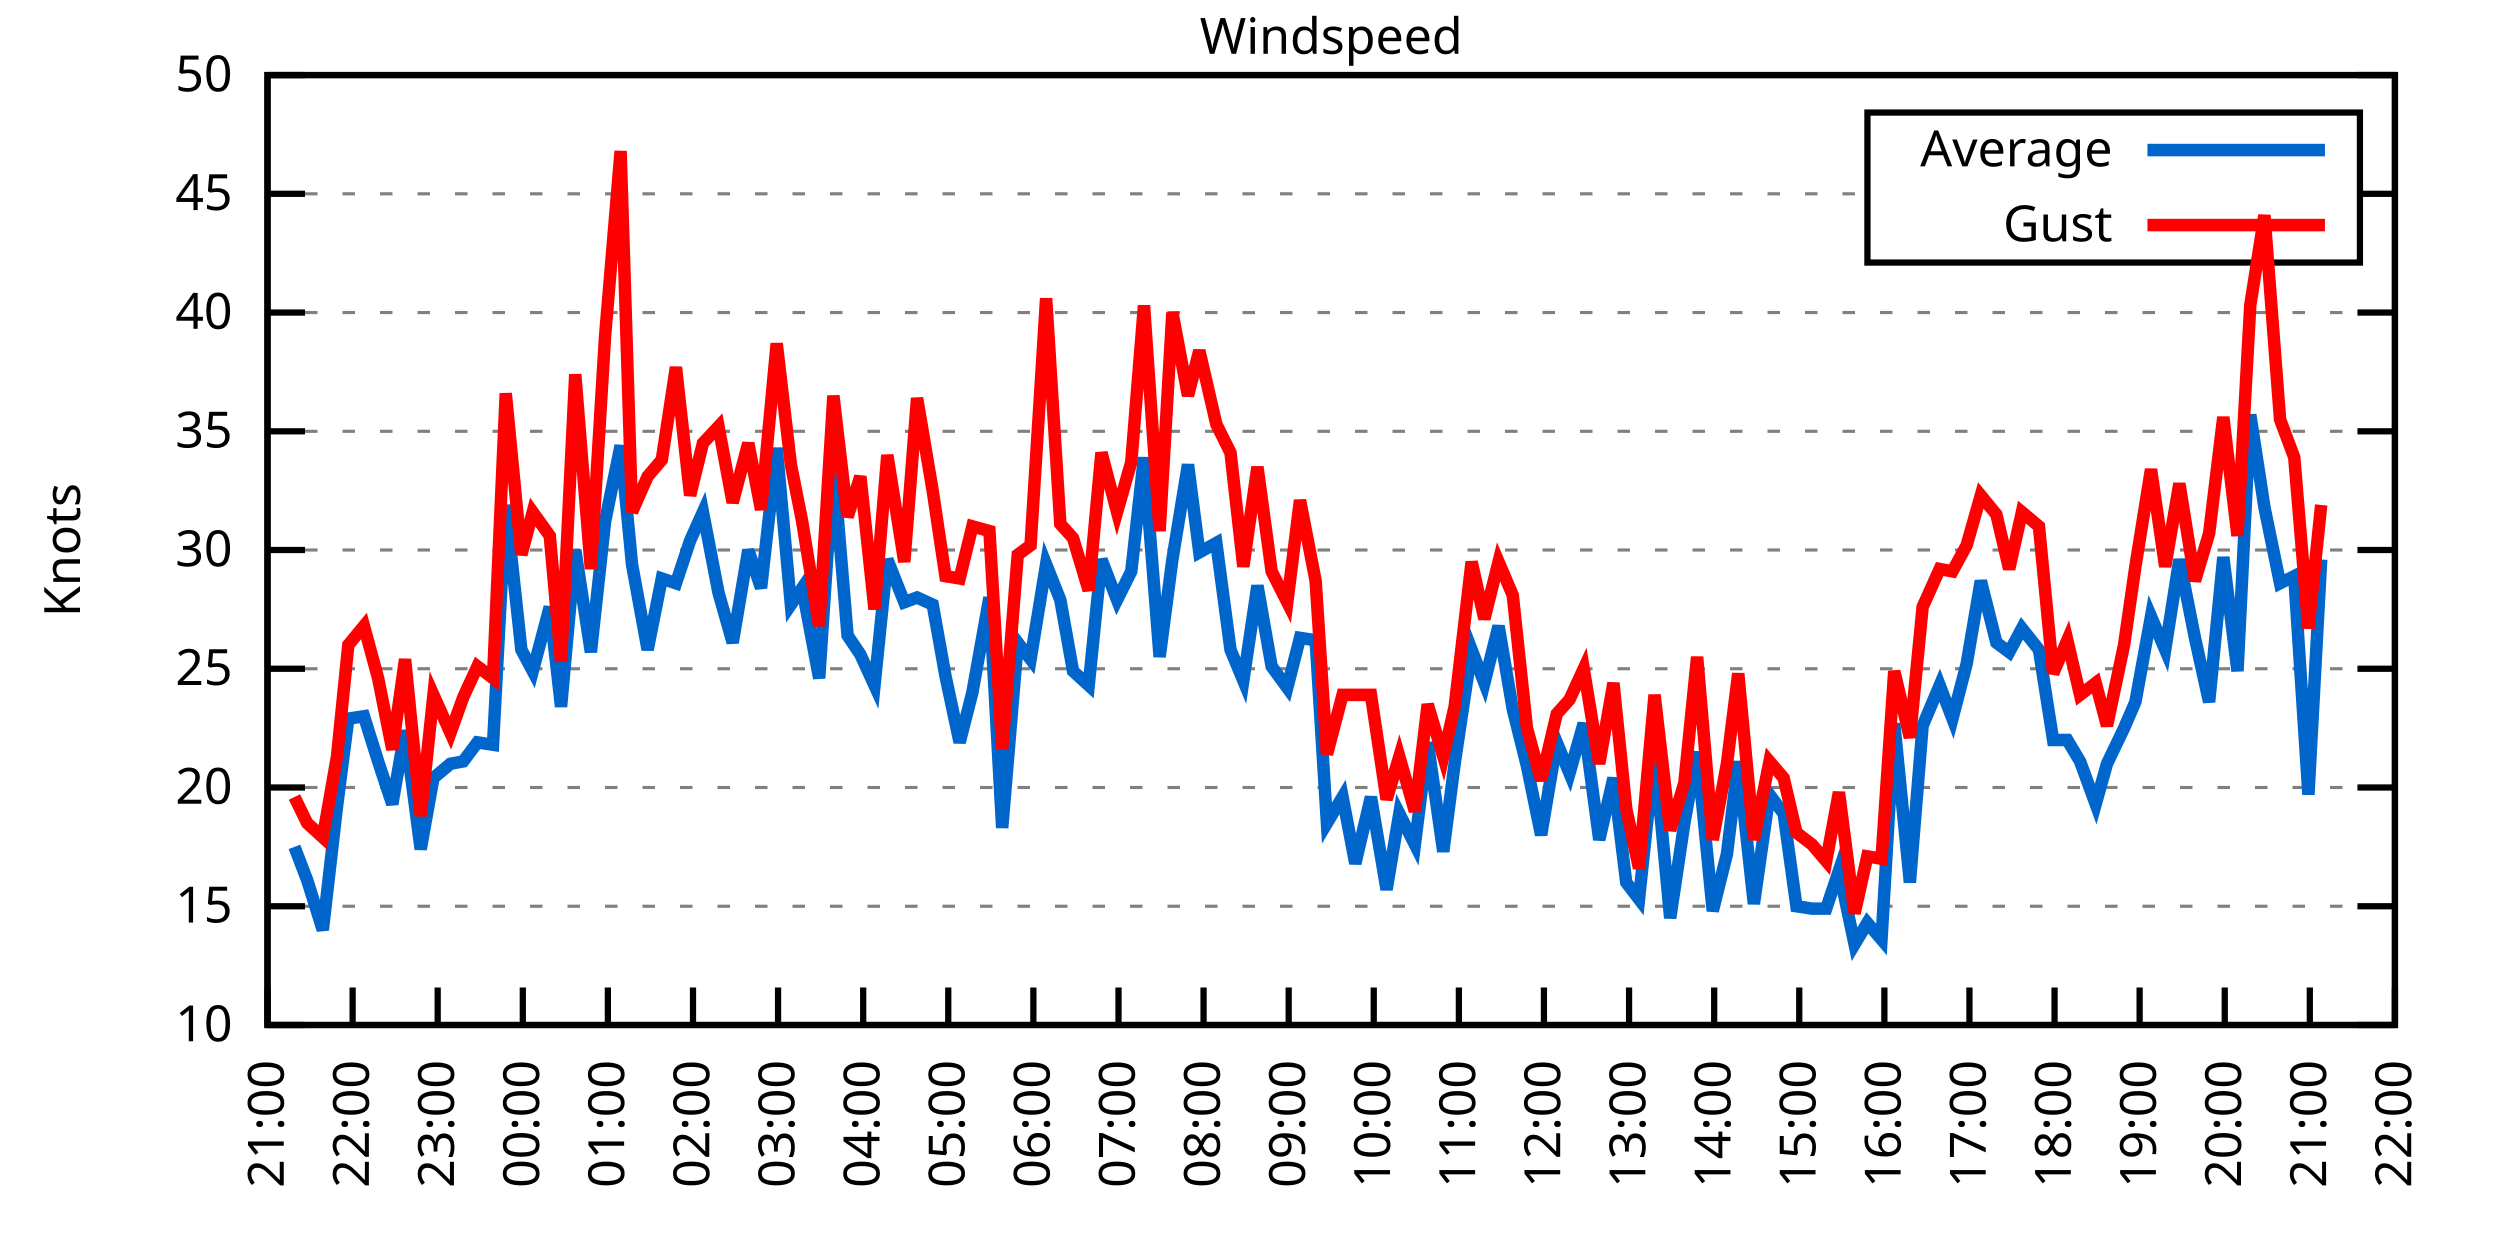
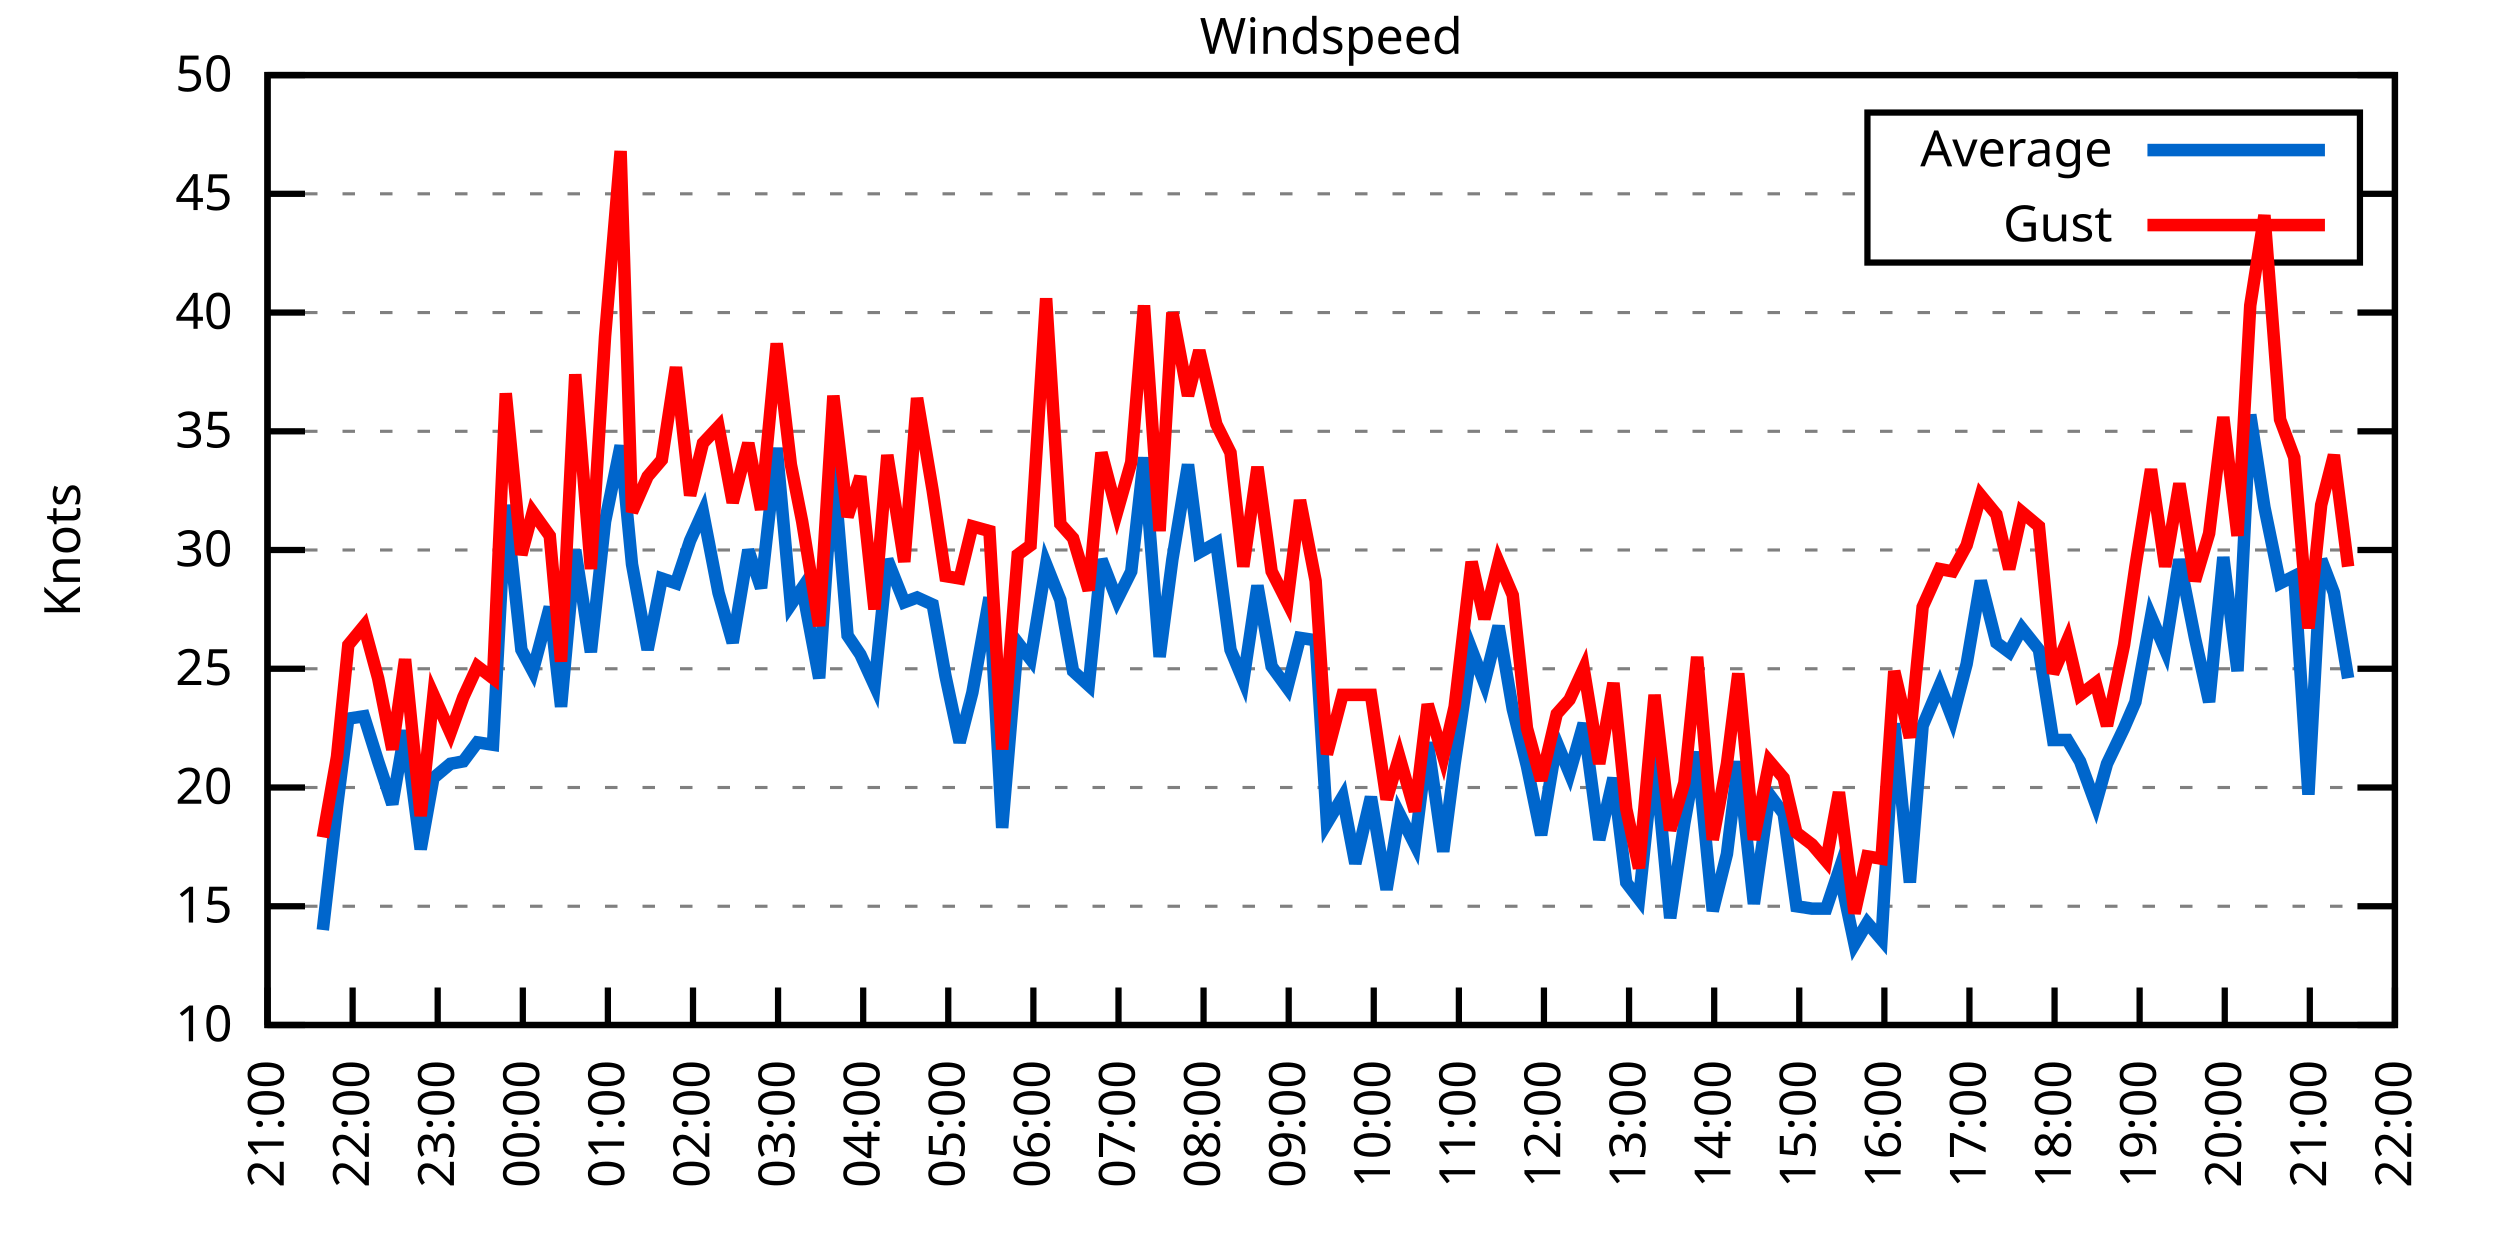
<svg xmlns="http://www.w3.org/2000/svg" xmlns:xlink="http://www.w3.org/1999/xlink" width="400" height="200" viewBox="0 0 400 200">
  <g id="gnuplot_canvas">
    <rect x="0" y="0" width="400" height="200" fill="none" />
    <defs>
      <circle id="gpDot" r="0.5" stroke-width="0.5" stroke="currentColor" />
      <path id="gpPt0" stroke-width="0.333" stroke="currentColor" d="M-1,0 h2 M0,-1 v2" />
      <path id="gpPt1" stroke-width="0.333" stroke="currentColor" d="M-1,-1 L1,1 M1,-1 L-1,1" />
      <path id="gpPt2" stroke-width="0.333" stroke="currentColor" d="M-1,0 L1,0 M0,-1 L0,1 M-1,-1 L1,1 M-1,1 L1,-1" />
      <rect id="gpPt3" stroke-width="0.333" stroke="currentColor" x="-1" y="-1" width="2" height="2" />
      <rect id="gpPt4" stroke-width="0.333" stroke="currentColor" fill="currentColor" x="-1" y="-1" width="2" height="2" />
      <circle id="gpPt5" stroke-width="0.333" stroke="currentColor" cx="0" cy="0" r="1" />
      <use xlink:href="#gpPt5" id="gpPt6" fill="currentColor" stroke="none" />
      <path id="gpPt7" stroke-width="0.333" stroke="currentColor" d="M0,-1.33 L-1.33,0.67 L1.33,0.67 z" />
      <use xlink:href="#gpPt7" id="gpPt8" fill="currentColor" stroke="none" />
      <use xlink:href="#gpPt7" id="gpPt9" stroke="currentColor" transform="rotate(180)" />
      <use xlink:href="#gpPt9" id="gpPt10" fill="currentColor" stroke="none" />
      <use xlink:href="#gpPt3" id="gpPt11" stroke="currentColor" transform="rotate(45)" />
      <use xlink:href="#gpPt11" id="gpPt12" fill="currentColor" stroke="none" />
      <path id="gpPt13" stroke-width="0.333" stroke="currentColor" d="M0,1.330 L1.265,0.411 L0.782,-1.067 L-0.782,-1.076 L-1.265,0.411 z" />
      <use xlink:href="#gpPt13" id="gpPt14" fill="currentColor" stroke="none" />
      <filter id="textbox" filterUnits="objectBoundingBox" x="0" y="0" height="1" width="1">
        <feFlood flood-color="white" flood-opacity="1" result="bgnd" />
        <feComposite in="SourceGraphic" in2="bgnd" operator="atop" />
      </filter>
      <filter id="greybox" filterUnits="objectBoundingBox" x="0" y="0" height="1" width="1">
        <feFlood flood-color="lightgrey" flood-opacity="1" result="grey" />
        <feComposite in="SourceGraphic" in2="grey" operator="atop" />
      </filter>
    </defs>
    <g fill="none" color="white" stroke="currentColor" stroke-width="1.00" stroke-linecap="butt" stroke-linejoin="miter">
</g>
    <g fill="none" color="black" stroke="currentColor" stroke-width="1.00" stroke-linecap="butt" stroke-linejoin="miter">
      <g stroke="none" shape-rendering="crispEdges">
        <polygon fill="rgb(255, 255, 255)" points="42.80,164.00 383.18,164.00 383.18,12.02 42.80,12.02 " />
      </g>
    </g>
    <g fill="none" color="black" stroke="currentColor" stroke-width="1.00" stroke-linecap="butt" stroke-linejoin="miter">
</g>
    <g fill="none" color="black" stroke="black" stroke-width="0.50" stroke-linecap="butt" stroke-linejoin="miter">
</g>
    <g fill="none" color="gray" stroke="currentColor" stroke-width="0.50" stroke-linecap="butt" stroke-linejoin="miter">
      <path stroke="gray" stroke-dasharray="2,4" class="gridline" d="M42.80,164.00 L383.19,164.00  " />
    </g>
    <g fill="none" color="gray" stroke="gray" stroke-width="1.00" stroke-linecap="butt" stroke-linejoin="miter">
</g>
    <g fill="none" color="black" stroke="currentColor" stroke-width="1.00" stroke-linecap="butt" stroke-linejoin="miter">
      <path stroke="black" d="M42.80,164.00 L48.80,164.00 M383.19,164.00 L377.19,164.00  " />
      <g transform="translate(37.20,166.60)" stroke="none" fill="black" font-family="Sans" font-size="8.00" text-anchor="end">
        <text>
          <tspan font-family="Sans"> 10</tspan>
        </text>
      </g>
    </g>
    <g fill="none" color="black" stroke="currentColor" stroke-width="1.00" stroke-linecap="butt" stroke-linejoin="miter">
</g>
    <g fill="none" color="black" stroke="black" stroke-width="0.50" stroke-linecap="butt" stroke-linejoin="miter">
</g>
    <g fill="none" color="gray" stroke="currentColor" stroke-width="0.50" stroke-linecap="butt" stroke-linejoin="miter">
      <path stroke="gray" stroke-dasharray="2,4" class="gridline" d="M42.80,145.00 L383.19,145.00  " />
    </g>
    <g fill="none" color="gray" stroke="gray" stroke-width="1.00" stroke-linecap="butt" stroke-linejoin="miter">
</g>
    <g fill="none" color="black" stroke="currentColor" stroke-width="1.00" stroke-linecap="butt" stroke-linejoin="miter">
      <path stroke="black" d="M42.80,145.00 L48.80,145.00 M383.19,145.00 L377.19,145.00  " />
      <g transform="translate(37.20,147.60)" stroke="none" fill="black" font-family="Sans" font-size="8.00" text-anchor="end">
        <text>
          <tspan font-family="Sans"> 15</tspan>
        </text>
      </g>
    </g>
    <g fill="none" color="black" stroke="currentColor" stroke-width="1.00" stroke-linecap="butt" stroke-linejoin="miter">
</g>
    <g fill="none" color="black" stroke="black" stroke-width="0.50" stroke-linecap="butt" stroke-linejoin="miter">
</g>
    <g fill="none" color="gray" stroke="currentColor" stroke-width="0.50" stroke-linecap="butt" stroke-linejoin="miter">
      <path stroke="gray" stroke-dasharray="2,4" class="gridline" d="M42.80,126.00 L383.19,126.00  " />
    </g>
    <g fill="none" color="gray" stroke="gray" stroke-width="1.00" stroke-linecap="butt" stroke-linejoin="miter">
</g>
    <g fill="none" color="black" stroke="currentColor" stroke-width="1.00" stroke-linecap="butt" stroke-linejoin="miter">
      <path stroke="black" d="M42.80,126.00 L48.80,126.00 M383.19,126.00 L377.19,126.00  " />
      <g transform="translate(37.20,128.60)" stroke="none" fill="black" font-family="Sans" font-size="8.00" text-anchor="end">
        <text>
          <tspan font-family="Sans"> 20</tspan>
        </text>
      </g>
    </g>
    <g fill="none" color="black" stroke="currentColor" stroke-width="1.00" stroke-linecap="butt" stroke-linejoin="miter">
</g>
    <g fill="none" color="black" stroke="black" stroke-width="0.50" stroke-linecap="butt" stroke-linejoin="miter">
</g>
    <g fill="none" color="gray" stroke="currentColor" stroke-width="0.50" stroke-linecap="butt" stroke-linejoin="miter">
      <path stroke="gray" stroke-dasharray="2,4" class="gridline" d="M42.80,107.00 L383.19,107.00  " />
    </g>
    <g fill="none" color="gray" stroke="gray" stroke-width="1.00" stroke-linecap="butt" stroke-linejoin="miter">
</g>
    <g fill="none" color="black" stroke="currentColor" stroke-width="1.00" stroke-linecap="butt" stroke-linejoin="miter">
      <path stroke="black" d="M42.80,107.00 L48.80,107.00 M383.19,107.00 L377.19,107.00  " />
      <g transform="translate(37.20,109.60)" stroke="none" fill="black" font-family="Sans" font-size="8.00" text-anchor="end">
        <text>
          <tspan font-family="Sans"> 25</tspan>
        </text>
      </g>
    </g>
    <g fill="none" color="black" stroke="currentColor" stroke-width="1.00" stroke-linecap="butt" stroke-linejoin="miter">
</g>
    <g fill="none" color="black" stroke="black" stroke-width="0.50" stroke-linecap="butt" stroke-linejoin="miter">
</g>
    <g fill="none" color="gray" stroke="currentColor" stroke-width="0.50" stroke-linecap="butt" stroke-linejoin="miter">
      <path stroke="gray" stroke-dasharray="2,4" class="gridline" d="M42.80,88.00 L383.19,88.00  " />
    </g>
    <g fill="none" color="gray" stroke="gray" stroke-width="1.00" stroke-linecap="butt" stroke-linejoin="miter">
</g>
    <g fill="none" color="black" stroke="currentColor" stroke-width="1.00" stroke-linecap="butt" stroke-linejoin="miter">
      <path stroke="black" d="M42.80,88.00 L48.80,88.00 M383.19,88.00 L377.19,88.00  " />
      <g transform="translate(37.20,90.60)" stroke="none" fill="black" font-family="Sans" font-size="8.00" text-anchor="end">
        <text>
          <tspan font-family="Sans"> 30</tspan>
        </text>
      </g>
    </g>
    <g fill="none" color="black" stroke="currentColor" stroke-width="1.00" stroke-linecap="butt" stroke-linejoin="miter">
</g>
    <g fill="none" color="black" stroke="black" stroke-width="0.50" stroke-linecap="butt" stroke-linejoin="miter">
</g>
    <g fill="none" color="gray" stroke="currentColor" stroke-width="0.50" stroke-linecap="butt" stroke-linejoin="miter">
      <path stroke="gray" stroke-dasharray="2,4" class="gridline" d="M42.80,69.01 L383.19,69.01  " />
    </g>
    <g fill="none" color="gray" stroke="gray" stroke-width="1.00" stroke-linecap="butt" stroke-linejoin="miter">
</g>
    <g fill="none" color="black" stroke="currentColor" stroke-width="1.00" stroke-linecap="butt" stroke-linejoin="miter">
      <path stroke="black" d="M42.80,69.01 L48.80,69.01 M383.19,69.01 L377.19,69.01  " />
      <g transform="translate(37.20,71.61)" stroke="none" fill="black" font-family="Sans" font-size="8.00" text-anchor="end">
        <text>
          <tspan font-family="Sans"> 35</tspan>
        </text>
      </g>
    </g>
    <g fill="none" color="black" stroke="currentColor" stroke-width="1.00" stroke-linecap="butt" stroke-linejoin="miter">
</g>
    <g fill="none" color="black" stroke="black" stroke-width="0.50" stroke-linecap="butt" stroke-linejoin="miter">
</g>
    <g fill="none" color="gray" stroke="currentColor" stroke-width="0.50" stroke-linecap="butt" stroke-linejoin="miter">
      <path stroke="gray" stroke-dasharray="2,4" class="gridline" d="M42.80,50.01 L383.19,50.01  " />
    </g>
    <g fill="none" color="gray" stroke="gray" stroke-width="1.00" stroke-linecap="butt" stroke-linejoin="miter">
</g>
    <g fill="none" color="black" stroke="currentColor" stroke-width="1.00" stroke-linecap="butt" stroke-linejoin="miter">
      <path stroke="black" d="M42.80,50.01 L48.80,50.01 M383.19,50.01 L377.19,50.01  " />
      <g transform="translate(37.20,52.61)" stroke="none" fill="black" font-family="Sans" font-size="8.00" text-anchor="end">
        <text>
          <tspan font-family="Sans"> 40</tspan>
        </text>
      </g>
    </g>
    <g fill="none" color="black" stroke="currentColor" stroke-width="1.00" stroke-linecap="butt" stroke-linejoin="miter">
</g>
    <g fill="none" color="black" stroke="black" stroke-width="0.50" stroke-linecap="butt" stroke-linejoin="miter">
</g>
    <g fill="none" color="gray" stroke="currentColor" stroke-width="0.50" stroke-linecap="butt" stroke-linejoin="miter">
      <path stroke="gray" stroke-dasharray="2,4" class="gridline" d="M42.80,31.01 L298.79,31.01 M377.59,31.01 L383.19,31.01  " />
    </g>
    <g fill="none" color="gray" stroke="gray" stroke-width="1.00" stroke-linecap="butt" stroke-linejoin="miter">
</g>
    <g fill="none" color="black" stroke="currentColor" stroke-width="1.00" stroke-linecap="butt" stroke-linejoin="miter">
      <path stroke="black" d="M42.80,31.01 L48.80,31.01 M383.19,31.01 L377.19,31.01  " />
      <g transform="translate(37.20,33.61)" stroke="none" fill="black" font-family="Sans" font-size="8.00" text-anchor="end">
        <text>
          <tspan font-family="Sans"> 45</tspan>
        </text>
      </g>
    </g>
    <g fill="none" color="black" stroke="currentColor" stroke-width="1.00" stroke-linecap="butt" stroke-linejoin="miter">
</g>
    <g fill="none" color="black" stroke="black" stroke-width="0.50" stroke-linecap="butt" stroke-linejoin="miter">
</g>
    <g fill="none" color="gray" stroke="currentColor" stroke-width="0.50" stroke-linecap="butt" stroke-linejoin="miter">
      <path stroke="gray" stroke-dasharray="2,4" class="gridline" d="M42.80,12.01 L383.19,12.01  " />
    </g>
    <g fill="none" color="gray" stroke="gray" stroke-width="1.00" stroke-linecap="butt" stroke-linejoin="miter">
</g>
    <g fill="none" color="black" stroke="currentColor" stroke-width="1.00" stroke-linecap="butt" stroke-linejoin="miter">
      <path stroke="black" d="M42.80,12.01 L48.80,12.01 M383.19,12.01 L377.19,12.01  " />
      <g transform="translate(37.20,14.61)" stroke="none" fill="black" font-family="Sans" font-size="8.00" text-anchor="end">
        <text>
          <tspan font-family="Sans"> 50</tspan>
        </text>
      </g>
    </g>
    <g fill="none" color="black" stroke="currentColor" stroke-width="1.00" stroke-linecap="butt" stroke-linejoin="miter">
      <path stroke="black" d="M42.80,164.00 L42.80,158.00  " />
      <g transform="translate(45.40,169.60) rotate(270.00)" stroke="none" fill="black" font-family="Sans" font-size="8.00" text-anchor="end">
        <text>
          <tspan font-family="Sans">21:00</tspan>
        </text>
      </g>
    </g>
    <g fill="none" color="black" stroke="currentColor" stroke-width="1.00" stroke-linecap="butt" stroke-linejoin="miter">
      <path stroke="black" d="M56.42,164.00 L56.42,158.00  " />
      <g transform="translate(59.02,169.60) rotate(270.00)" stroke="none" fill="black" font-family="Sans" font-size="8.00" text-anchor="end">
        <text>
          <tspan font-family="Sans">22:00</tspan>
        </text>
      </g>
    </g>
    <g fill="none" color="black" stroke="currentColor" stroke-width="1.00" stroke-linecap="butt" stroke-linejoin="miter">
      <path stroke="black" d="M70.03,164.00 L70.03,158.00  " />
      <g transform="translate(72.63,169.60) rotate(270.00)" stroke="none" fill="black" font-family="Sans" font-size="8.00" text-anchor="end">
        <text>
          <tspan font-family="Sans">23:00</tspan>
        </text>
      </g>
    </g>
    <g fill="none" color="black" stroke="currentColor" stroke-width="1.00" stroke-linecap="butt" stroke-linejoin="miter">
      <path stroke="black" d="M83.65,164.00 L83.65,158.00  " />
      <g transform="translate(86.25,169.60) rotate(270.00)" stroke="none" fill="black" font-family="Sans" font-size="8.00" text-anchor="end">
        <text>
          <tspan font-family="Sans">00:00</tspan>
        </text>
      </g>
    </g>
    <g fill="none" color="black" stroke="currentColor" stroke-width="1.00" stroke-linecap="butt" stroke-linejoin="miter">
      <path stroke="black" d="M97.26,164.00 L97.26,158.00  " />
      <g transform="translate(99.86,169.60) rotate(270.00)" stroke="none" fill="black" font-family="Sans" font-size="8.00" text-anchor="end">
        <text>
          <tspan font-family="Sans">01:00</tspan>
        </text>
      </g>
    </g>
    <g fill="none" color="black" stroke="currentColor" stroke-width="1.00" stroke-linecap="butt" stroke-linejoin="miter">
      <path stroke="black" d="M110.88,164.00 L110.88,158.00  " />
      <g transform="translate(113.48,169.60) rotate(270.00)" stroke="none" fill="black" font-family="Sans" font-size="8.00" text-anchor="end">
        <text>
          <tspan font-family="Sans">02:00</tspan>
        </text>
      </g>
    </g>
    <g fill="none" color="black" stroke="currentColor" stroke-width="1.00" stroke-linecap="butt" stroke-linejoin="miter">
      <path stroke="black" d="M124.49,164.00 L124.49,158.00  " />
      <g transform="translate(127.09,169.60) rotate(270.00)" stroke="none" fill="black" font-family="Sans" font-size="8.00" text-anchor="end">
        <text>
          <tspan font-family="Sans">03:00</tspan>
        </text>
      </g>
    </g>
    <g fill="none" color="black" stroke="currentColor" stroke-width="1.00" stroke-linecap="butt" stroke-linejoin="miter">
      <path stroke="black" d="M138.11,164.00 L138.11,158.00  " />
      <g transform="translate(140.71,169.60) rotate(270.00)" stroke="none" fill="black" font-family="Sans" font-size="8.00" text-anchor="end">
        <text>
          <tspan font-family="Sans">04:00</tspan>
        </text>
      </g>
    </g>
    <g fill="none" color="black" stroke="currentColor" stroke-width="1.00" stroke-linecap="butt" stroke-linejoin="miter">
      <path stroke="black" d="M151.72,164.00 L151.72,158.00  " />
      <g transform="translate(154.32,169.60) rotate(270.00)" stroke="none" fill="black" font-family="Sans" font-size="8.00" text-anchor="end">
        <text>
          <tspan font-family="Sans">05:00</tspan>
        </text>
      </g>
    </g>
    <g fill="none" color="black" stroke="currentColor" stroke-width="1.00" stroke-linecap="butt" stroke-linejoin="miter">
      <path stroke="black" d="M165.34,164.00 L165.34,158.00  " />
      <g transform="translate(167.94,169.60) rotate(270.00)" stroke="none" fill="black" font-family="Sans" font-size="8.00" text-anchor="end">
        <text>
          <tspan font-family="Sans">06:00</tspan>
        </text>
      </g>
    </g>
    <g fill="none" color="black" stroke="currentColor" stroke-width="1.00" stroke-linecap="butt" stroke-linejoin="miter">
      <path stroke="black" d="M178.96,164.00 L178.96,158.00  " />
      <g transform="translate(181.56,169.60) rotate(270.00)" stroke="none" fill="black" font-family="Sans" font-size="8.00" text-anchor="end">
        <text>
          <tspan font-family="Sans">07:00</tspan>
        </text>
      </g>
    </g>
    <g fill="none" color="black" stroke="currentColor" stroke-width="1.00" stroke-linecap="butt" stroke-linejoin="miter">
      <path stroke="black" d="M192.57,164.00 L192.57,158.00  " />
      <g transform="translate(195.17,169.60) rotate(270.00)" stroke="none" fill="black" font-family="Sans" font-size="8.00" text-anchor="end">
        <text>
          <tspan font-family="Sans">08:00</tspan>
        </text>
      </g>
    </g>
    <g fill="none" color="black" stroke="currentColor" stroke-width="1.00" stroke-linecap="butt" stroke-linejoin="miter">
      <path stroke="black" d="M206.19,164.00 L206.19,158.00  " />
      <g transform="translate(208.79,169.60) rotate(270.00)" stroke="none" fill="black" font-family="Sans" font-size="8.00" text-anchor="end">
        <text>
          <tspan font-family="Sans">09:00</tspan>
        </text>
      </g>
    </g>
    <g fill="none" color="black" stroke="currentColor" stroke-width="1.00" stroke-linecap="butt" stroke-linejoin="miter">
      <path stroke="black" d="M219.80,164.00 L219.80,158.00  " />
      <g transform="translate(222.40,169.60) rotate(270.00)" stroke="none" fill="black" font-family="Sans" font-size="8.00" text-anchor="end">
        <text>
          <tspan font-family="Sans">10:00</tspan>
        </text>
      </g>
    </g>
    <g fill="none" color="black" stroke="currentColor" stroke-width="1.00" stroke-linecap="butt" stroke-linejoin="miter">
      <path stroke="black" d="M233.42,164.00 L233.42,158.00  " />
      <g transform="translate(236.02,169.60) rotate(270.00)" stroke="none" fill="black" font-family="Sans" font-size="8.00" text-anchor="end">
        <text>
          <tspan font-family="Sans">11:00</tspan>
        </text>
      </g>
    </g>
    <g fill="none" color="black" stroke="currentColor" stroke-width="1.00" stroke-linecap="butt" stroke-linejoin="miter">
      <path stroke="black" d="M247.03,164.00 L247.03,158.00  " />
      <g transform="translate(249.63,169.60) rotate(270.00)" stroke="none" fill="black" font-family="Sans" font-size="8.00" text-anchor="end">
        <text>
          <tspan font-family="Sans">12:00</tspan>
        </text>
      </g>
    </g>
    <g fill="none" color="black" stroke="currentColor" stroke-width="1.00" stroke-linecap="butt" stroke-linejoin="miter">
      <path stroke="black" d="M260.65,164.00 L260.65,158.00  " />
      <g transform="translate(263.25,169.60) rotate(270.00)" stroke="none" fill="black" font-family="Sans" font-size="8.00" text-anchor="end">
        <text>
          <tspan font-family="Sans">13:00</tspan>
        </text>
      </g>
    </g>
    <g fill="none" color="black" stroke="currentColor" stroke-width="1.00" stroke-linecap="butt" stroke-linejoin="miter">
      <path stroke="black" d="M274.27,164.00 L274.27,158.00  " />
      <g transform="translate(276.87,169.60) rotate(270.00)" stroke="none" fill="black" font-family="Sans" font-size="8.00" text-anchor="end">
        <text>
          <tspan font-family="Sans">14:00</tspan>
        </text>
      </g>
    </g>
    <g fill="none" color="black" stroke="currentColor" stroke-width="1.00" stroke-linecap="butt" stroke-linejoin="miter">
      <path stroke="black" d="M287.88,164.00 L287.88,158.00  " />
      <g transform="translate(290.48,169.60) rotate(270.00)" stroke="none" fill="black" font-family="Sans" font-size="8.00" text-anchor="end">
        <text>
          <tspan font-family="Sans">15:00</tspan>
        </text>
      </g>
    </g>
    <g fill="none" color="black" stroke="currentColor" stroke-width="1.00" stroke-linecap="butt" stroke-linejoin="miter">
      <path stroke="black" d="M301.50,164.00 L301.50,158.00  " />
      <g transform="translate(304.10,169.60) rotate(270.00)" stroke="none" fill="black" font-family="Sans" font-size="8.00" text-anchor="end">
        <text>
          <tspan font-family="Sans">16:00</tspan>
        </text>
      </g>
    </g>
    <g fill="none" color="black" stroke="currentColor" stroke-width="1.00" stroke-linecap="butt" stroke-linejoin="miter">
      <path stroke="black" d="M315.11,164.00 L315.11,158.00  " />
      <g transform="translate(317.71,169.60) rotate(270.00)" stroke="none" fill="black" font-family="Sans" font-size="8.00" text-anchor="end">
        <text>
          <tspan font-family="Sans">17:00</tspan>
        </text>
      </g>
    </g>
    <g fill="none" color="black" stroke="currentColor" stroke-width="1.00" stroke-linecap="butt" stroke-linejoin="miter">
      <path stroke="black" d="M328.73,164.00 L328.73,158.00  " />
      <g transform="translate(331.33,169.60) rotate(270.00)" stroke="none" fill="black" font-family="Sans" font-size="8.00" text-anchor="end">
        <text>
          <tspan font-family="Sans">18:00</tspan>
        </text>
      </g>
    </g>
    <g fill="none" color="black" stroke="currentColor" stroke-width="1.00" stroke-linecap="butt" stroke-linejoin="miter">
      <path stroke="black" d="M342.34,164.00 L342.34,158.00  " />
      <g transform="translate(344.94,169.60) rotate(270.00)" stroke="none" fill="black" font-family="Sans" font-size="8.00" text-anchor="end">
        <text>
          <tspan font-family="Sans">19:00</tspan>
        </text>
      </g>
    </g>
    <g fill="none" color="black" stroke="currentColor" stroke-width="1.00" stroke-linecap="butt" stroke-linejoin="miter">
      <path stroke="black" d="M355.96,164.00 L355.96,158.00  " />
      <g transform="translate(358.56,169.60) rotate(270.00)" stroke="none" fill="black" font-family="Sans" font-size="8.00" text-anchor="end">
        <text>
          <tspan font-family="Sans">20:00</tspan>
        </text>
      </g>
    </g>
    <g fill="none" color="black" stroke="currentColor" stroke-width="1.00" stroke-linecap="butt" stroke-linejoin="miter">
      <path stroke="black" d="M369.57,164.00 L369.57,158.00  " />
      <g transform="translate(372.17,169.60) rotate(270.00)" stroke="none" fill="black" font-family="Sans" font-size="8.00" text-anchor="end">
        <text>
          <tspan font-family="Sans">21:00</tspan>
        </text>
      </g>
    </g>
    <g fill="none" color="black" stroke="currentColor" stroke-width="1.00" stroke-linecap="butt" stroke-linejoin="miter">
      <path stroke="black" d="M383.19,164.00 L383.19,158.00  " />
      <g transform="translate(385.79,169.60) rotate(270.00)" stroke="none" fill="black" font-family="Sans" font-size="8.00" text-anchor="end">
        <text>
          <tspan font-family="Sans">22:00</tspan>
        </text>
      </g>
    </g>
    <g fill="none" color="black" stroke="currentColor" stroke-width="1.00" stroke-linecap="butt" stroke-linejoin="miter">
</g>
    <g fill="none" color="black" stroke="currentColor" stroke-width="1.00" stroke-linecap="butt" stroke-linejoin="miter">
      <path stroke="black" d="M42.80,12.01 L42.80,164.00 L383.19,164.00 L383.19,12.01 L42.80,12.01 Z  " />
    </g>
    <g fill="none" color="black" stroke="currentColor" stroke-width="1.00" stroke-linecap="butt" stroke-linejoin="miter">
</g>
    <g fill="none" color="black" stroke="currentColor" stroke-width="1.00" stroke-linecap="butt" stroke-linejoin="miter">
      <path stroke="black" d="M298.79,42.01 L298.79,18.01 L377.59,18.01 L377.59,42.01 L298.79,42.01 Z  " />
    </g>
    <g id="Windspeed_plot_1">
      <g fill="none" color="white" stroke="black" stroke-width="2.00" stroke-linecap="butt" stroke-linejoin="miter">
</g>
      <g fill="none" color="black" stroke="currentColor" stroke-width="2.00" stroke-linecap="butt" stroke-linejoin="miter">
        <g transform="translate(337.99,26.61)" stroke="none" fill="black" font-family="Sans" font-size="8.00" text-anchor="end">
          <text>
            <tspan font-family="Sans">Average</tspan>
          </text>
        </g>
      </g>
      <g fill="none" color="black" stroke="currentColor" stroke-width="2.00" stroke-linecap="butt" stroke-linejoin="miter">
-         <path stroke="rgb(  0, 102, 204)" d="M343.59,24.01 L371.99,24.01 M47.11,135.50 L49.15,140.82 L51.65,148.80 L53.92,129.04 L55.73,114.98 L58.23,114.60   L60.50,121.82 L62.77,128.66 L64.81,116.88 L67.31,135.88 L69.35,124.48 L72.07,122.20 L74.12,121.82 L76.39,118.78   L78.88,119.16 L80.92,80.79 L83.42,103.96 L85.24,107.38 L87.96,97.12 L89.77,113.08 L92.04,88.00 L94.54,104.34   L96.81,83.45 L99.30,71.29 L101.12,90.28 L103.62,103.96 L105.89,92.56 L108.15,93.32 L110.42,86.49 L112.47,81.93   L114.96,94.84 L117.23,102.82 L119.73,88.00 L121.77,94.08 L124.27,71.67 L126.54,96.74 L128.35,94.08 L131.07,108.52   L133.34,74.33 L135.61,101.68 L137.66,104.72 L139.92,109.66 L141.97,89.52 L144.69,96.36 L146.73,95.60 L149.23,96.74   L151.27,108.14 L153.54,118.78 L155.58,110.80 L158.31,95.60 L160.35,132.46 L162.84,102.82 L164.89,105.48 L167.38,90.28   L169.65,95.98 L171.69,107.38 L174.19,109.66 L176.23,89.52 L178.73,95.98 L181.00,91.42 L183.04,73.19 L185.54,105.10   L187.58,89.52 L190.08,74.33 L191.89,88.38 L194.61,86.87 L196.88,103.96 L198.93,108.90 L201.19,93.70 L203.46,106.62   L205.96,110.04 L208.00,102.06 L210.50,102.44 L212.31,131.70 L214.81,127.52 L216.85,138.16 L219.35,127.52 L221.85,142.34   L223.89,130.18 L226.38,135.12 L228.43,118.78 L230.92,136.26 L232.74,122.20 L235.46,103.96 L237.50,109.28 L239.77,100.16   L242.04,113.46 L244.31,122.58 L246.58,133.60 L249.08,118.78 L251.12,123.72 L253.39,115.74 L255.88,134.36 L258.15,124.48   L260.20,141.20 L262.24,143.86 L264.73,120.30 L267.23,146.90 L269.50,131.70 L271.54,120.30 L274.04,145.76 L276.31,136.64   L278.12,121.82 L280.62,144.62 L283.12,127.14 L285.38,130.18 L287.43,145.00 L289.92,145.38 L292.19,145.38 L294.23,139.30   L296.73,151.08 L298.77,147.66 L301.04,150.32 L303.08,115.74 L305.58,141.20 L307.62,116.12 L310.35,109.66 L312.39,114.98   L314.66,106.24 L316.93,92.94 L319.42,102.82 L321.47,104.34 L323.51,100.54 L326.23,103.96 L328.50,118.40 L330.77,118.40   L332.81,121.82 L335.31,128.66 L337.12,122.20 L339.85,116.50 L341.66,112.32 L344.16,98.64 L346.43,103.96 L348.70,89.52   L351.19,102.06 L353.46,112.32 L355.73,89.14 L358.00,107.38 L360.04,66.35 L362.31,81.17 L364.81,93.32 L367.08,92.18   L369.35,127.14 L371.39,89.52  " />
+         <path stroke="rgb(  0, 102, 204)" d="M343.59,24.01 L371.99,24.01 M51.65,148.80 L53.92,129.04 L55.73,114.98 L58.23,114.60 L60.50,121.82 L62.77,128.66   L64.81,116.88 L67.31,135.88 L69.35,124.48 L72.07,122.20 L74.12,121.82 L76.39,118.78 L78.88,119.16 L80.92,80.79   L83.42,103.96 L85.24,107.38 L87.96,97.12 L89.77,113.08 L92.04,88.00 L94.54,104.34 L96.81,83.45 L99.30,71.29   L101.12,90.28 L103.62,103.96 L105.89,92.56 L108.15,93.32 L110.42,86.49 L112.47,81.93 L114.96,94.84 L117.23,102.82   L119.73,88.00 L121.77,94.08 L124.27,71.67 L126.54,96.74 L128.35,94.08 L131.07,108.52 L133.34,74.33 L135.61,101.68   L137.66,104.72 L139.92,109.66 L141.97,89.52 L144.69,96.36 L146.73,95.60 L149.23,96.74 L151.27,108.14 L153.54,118.78   L155.58,110.80 L158.31,95.60 L160.35,132.46 L162.84,102.82 L164.89,105.48 L167.38,90.28 L169.65,95.98 L171.69,107.38   L174.19,109.66 L176.23,89.52 L178.73,95.98 L181.00,91.42 L183.04,73.19 L185.54,105.10 L187.58,89.52 L190.08,74.33   L191.89,88.38 L194.61,86.87 L196.88,103.96 L198.93,108.90 L201.19,93.70 L203.46,106.62 L205.96,110.04 L208.00,102.06   L210.50,102.44 L212.31,131.70 L214.81,127.52 L216.85,138.16 L219.35,127.52 L221.85,142.34 L223.89,130.18 L226.38,135.12   L228.43,118.78 L230.92,136.26 L232.74,122.20 L235.46,103.96 L237.50,109.28 L239.77,100.16 L242.04,113.46 L244.31,122.58   L246.58,133.60 L249.08,118.78 L251.12,123.72 L253.39,115.74 L255.88,134.36 L258.15,124.48 L260.20,141.20 L262.24,143.86   L264.73,120.30 L267.23,146.90 L269.50,131.70 L271.54,120.30 L274.04,145.76 L276.31,136.64 L278.12,121.82 L280.62,144.62   L283.12,127.14 L285.38,130.18 L287.43,145.00 L289.92,145.38 L292.19,145.38 L294.23,139.30 L296.73,151.08 L298.77,147.66   L301.04,150.32 L303.08,115.74 L305.58,141.20 L307.62,116.12 L310.35,109.66 L312.39,114.98 L314.66,106.24 L316.93,92.94   L319.42,102.82 L321.47,104.34 L323.51,100.54 L326.23,103.96 L328.50,118.40 L330.77,118.40 L332.81,121.82 L335.31,128.66   L337.12,122.20 L339.85,116.50 L341.66,112.32 L344.16,98.64 L346.43,103.96 L348.70,89.52 L351.19,102.06 L353.46,112.32   L355.73,89.14 L358.00,107.38 L360.04,66.35 L362.31,81.17 L364.81,93.32 L367.08,92.18 L369.35,127.14 L371.39,89.52   L373.43,94.84 L375.70,108.52  " />
      </g>
    </g>
    <g id="Windspeed_plot_2">
      <g fill="none" color="black" stroke="currentColor" stroke-width="2.00" stroke-linecap="butt" stroke-linejoin="miter">
        <g transform="translate(337.99,38.61)" stroke="none" fill="black" font-family="Sans" font-size="8.00" text-anchor="end">
          <text>
            <tspan font-family="Sans">Gust</tspan>
          </text>
        </g>
      </g>
      <g fill="none" color="black" stroke="currentColor" stroke-width="2.00" stroke-linecap="butt" stroke-linejoin="miter">
-         <path stroke="rgb(255,   0,   0)" d="M343.59,36.01 L371.99,36.01 M47.11,127.52 L49.15,131.70 L51.65,133.98 L53.92,121.06 L55.73,103.20 L58.23,100.16   L60.50,108.52 L62.77,119.92 L64.81,105.48 L67.31,130.56 L69.35,111.18 L72.07,117.26 L74.12,111.56 L76.39,106.62   L78.88,108.52 L80.92,62.93 L83.42,88.76 L85.24,81.93 L87.96,85.73 L89.77,105.86 L92.04,59.89 L94.54,91.04   L96.81,53.81 L99.30,24.17 L101.12,81.93 L103.62,76.23 L105.89,73.57 L108.15,58.75 L110.42,79.27 L112.47,70.91   L114.96,68.25 L117.23,80.41 L119.73,70.91 L121.77,81.55 L124.27,54.95 L126.54,74.33 L128.35,83.45 L131.07,100.16   L133.34,63.31 L135.61,82.69 L137.66,76.23 L139.92,97.50 L141.97,72.81 L144.69,89.90 L146.73,63.69 L149.23,78.51   L151.27,92.18 L153.54,92.56 L155.58,84.21 L158.31,84.97 L160.35,119.92 L162.84,88.76 L164.89,87.25 L167.38,47.73   L169.65,83.83 L171.69,86.11 L174.19,94.46 L176.23,72.43 L178.73,81.93 L181.00,73.95 L183.04,48.87 L185.54,84.97   L187.58,50.01 L190.08,63.31 L191.89,56.09 L194.61,67.87 L196.88,72.43 L198.93,90.66 L201.19,74.71 L203.46,91.42   L205.96,96.36 L208.00,80.03 L210.50,92.94 L212.31,120.68 L214.81,111.18 L216.85,111.18 L219.35,111.18 L221.85,127.90   L223.89,121.06 L226.38,129.80 L228.43,112.70 L230.92,121.06 L232.74,113.08 L235.46,89.90 L237.50,99.02 L239.77,89.90   L242.04,95.22 L244.31,116.50 L246.58,124.86 L249.08,114.22 L251.12,111.94 L253.39,107.00 L255.88,122.20 L258.15,109.28   L260.20,129.42 L262.24,138.92 L264.73,111.18 L267.23,132.84 L269.50,125.24 L271.54,105.10 L274.04,134.36 L276.31,122.20   L278.12,107.76 L280.62,134.36 L283.12,121.82 L285.38,124.48 L287.43,133.22 L289.92,135.12 L292.19,137.78 L294.23,126.76   L296.73,146.14 L298.77,137.02 L301.04,137.40 L303.08,107.38 L305.58,118.02 L307.62,97.12 L310.35,91.04 L312.39,91.42   L314.66,87.25 L316.93,79.27 L319.42,82.31 L321.47,91.04 L323.51,81.93 L326.23,84.21 L328.50,107.76 L330.77,102.44   L332.81,111.18 L335.31,109.28 L337.12,116.12 L339.85,103.20 L341.66,90.66 L344.16,75.09 L346.43,90.66 L348.70,77.37   L351.19,92.94 L353.46,85.35 L355.73,66.73 L358.00,85.73 L360.04,48.87 L362.31,34.43 L364.81,67.11 L367.08,73.19   L369.35,100.54 L371.39,80.79  " />
+         <path stroke="rgb(255,   0,   0)" d="M343.59,36.01 L371.99,36.01 M51.65,133.98 L53.92,121.06 L55.73,103.20 L58.23,100.16 L60.50,108.52 L62.77,119.92   L64.81,105.48 L67.31,130.56 L69.35,111.18 L72.07,117.26 L74.12,111.56 L76.39,106.62 L78.88,108.52 L80.92,62.93   L83.42,88.76 L85.24,81.93 L87.96,85.73 L89.77,105.86 L92.04,59.89 L94.54,91.04 L96.81,53.81 L99.30,24.17   L101.12,81.93 L103.62,76.23 L105.89,73.57 L108.15,58.75 L110.42,79.27 L112.47,70.91 L114.96,68.25 L117.23,80.41   L119.73,70.91 L121.77,81.55 L124.27,54.95 L126.54,74.33 L128.35,83.45 L131.07,100.16 L133.34,63.31 L135.61,82.69   L137.66,76.23 L139.92,97.50 L141.97,72.81 L144.69,89.90 L146.73,63.69 L149.23,78.51 L151.27,92.18 L153.54,92.56   L155.58,84.21 L158.31,84.97 L160.35,119.92 L162.84,88.76 L164.89,87.25 L167.38,47.73 L169.65,83.83 L171.69,86.11   L174.19,94.46 L176.23,72.43 L178.73,81.93 L181.00,73.95 L183.04,48.87 L185.54,84.97 L187.58,50.01 L190.08,63.31   L191.89,56.09 L194.61,67.87 L196.88,72.43 L198.93,90.66 L201.19,74.71 L203.46,91.42 L205.96,96.36 L208.00,80.03   L210.50,92.94 L212.31,120.68 L214.81,111.18 L216.85,111.18 L219.35,111.18 L221.85,127.90 L223.89,121.06 L226.38,129.80   L228.43,112.70 L230.92,121.06 L232.74,113.08 L235.46,89.90 L237.50,99.02 L239.77,89.90 L242.04,95.22 L244.31,116.50   L246.58,124.86 L249.08,114.22 L251.12,111.94 L253.39,107.00 L255.88,122.20 L258.15,109.28 L260.20,129.42 L262.24,138.92   L264.73,111.18 L267.23,132.84 L269.50,125.24 L271.54,105.10 L274.04,134.36 L276.31,122.20 L278.12,107.76 L280.62,134.36   L283.12,121.82 L285.38,124.48 L287.43,133.22 L289.92,135.12 L292.19,137.78 L294.23,126.76 L296.73,146.14 L298.77,137.02   L301.04,137.40 L303.08,107.38 L305.58,118.02 L307.62,97.12 L310.35,91.04 L312.39,91.42 L314.66,87.25 L316.93,79.27   L319.42,82.31 L321.47,91.04 L323.51,81.93 L326.23,84.21 L328.50,107.76 L330.77,102.44 L332.81,111.18 L335.31,109.28   L337.12,116.12 L339.85,103.20 L341.66,90.66 L344.16,75.09 L346.43,90.66 L348.70,77.37 L351.19,92.94 L353.46,85.35   L355.73,66.73 L358.00,85.73 L360.04,48.87 L362.31,34.43 L364.81,67.11 L367.08,73.19 L369.35,100.54 L371.39,80.79   L373.43,72.81 L375.70,90.66  " />
      </g>
    </g>
    <g fill="none" color="black" stroke="currentColor" stroke-width="2.00" stroke-linecap="butt" stroke-linejoin="miter">
</g>
    <g fill="none" color="black" stroke="black" stroke-width="1.00" stroke-linecap="butt" stroke-linejoin="miter">
</g>
    <g fill="none" color="black" stroke="currentColor" stroke-width="1.00" stroke-linecap="butt" stroke-linejoin="miter">
      <path stroke="black" d="M42.80,12.01 L42.80,164.00 L383.19,164.00 L383.19,12.01 L42.80,12.01 Z  " />
      <g transform="translate(12.80,88.01) rotate(270.00)" stroke="none" fill="black" font-family="Sans" font-size="8.00" text-anchor="middle">
        <text>
          <tspan font-family="Sans">Knots</tspan>
        </text>
      </g>
    </g>
    <g fill="none" color="black" stroke="currentColor" stroke-width="1.00" stroke-linecap="butt" stroke-linejoin="miter">
</g>
    <g fill="none" color="black" stroke="currentColor" stroke-width="1.00" stroke-linecap="butt" stroke-linejoin="miter">
      <g transform="translate(212.99,8.61)" stroke="none" fill="black" font-family="Sans" font-size="8.00" text-anchor="middle">
        <text>
          <tspan font-family="Sans">Windspeed</tspan>
        </text>
      </g>
    </g>
    <g fill="none" color="black" stroke="currentColor" stroke-width="1.00" stroke-linecap="butt" stroke-linejoin="miter">
</g>
  </g>
</svg>
